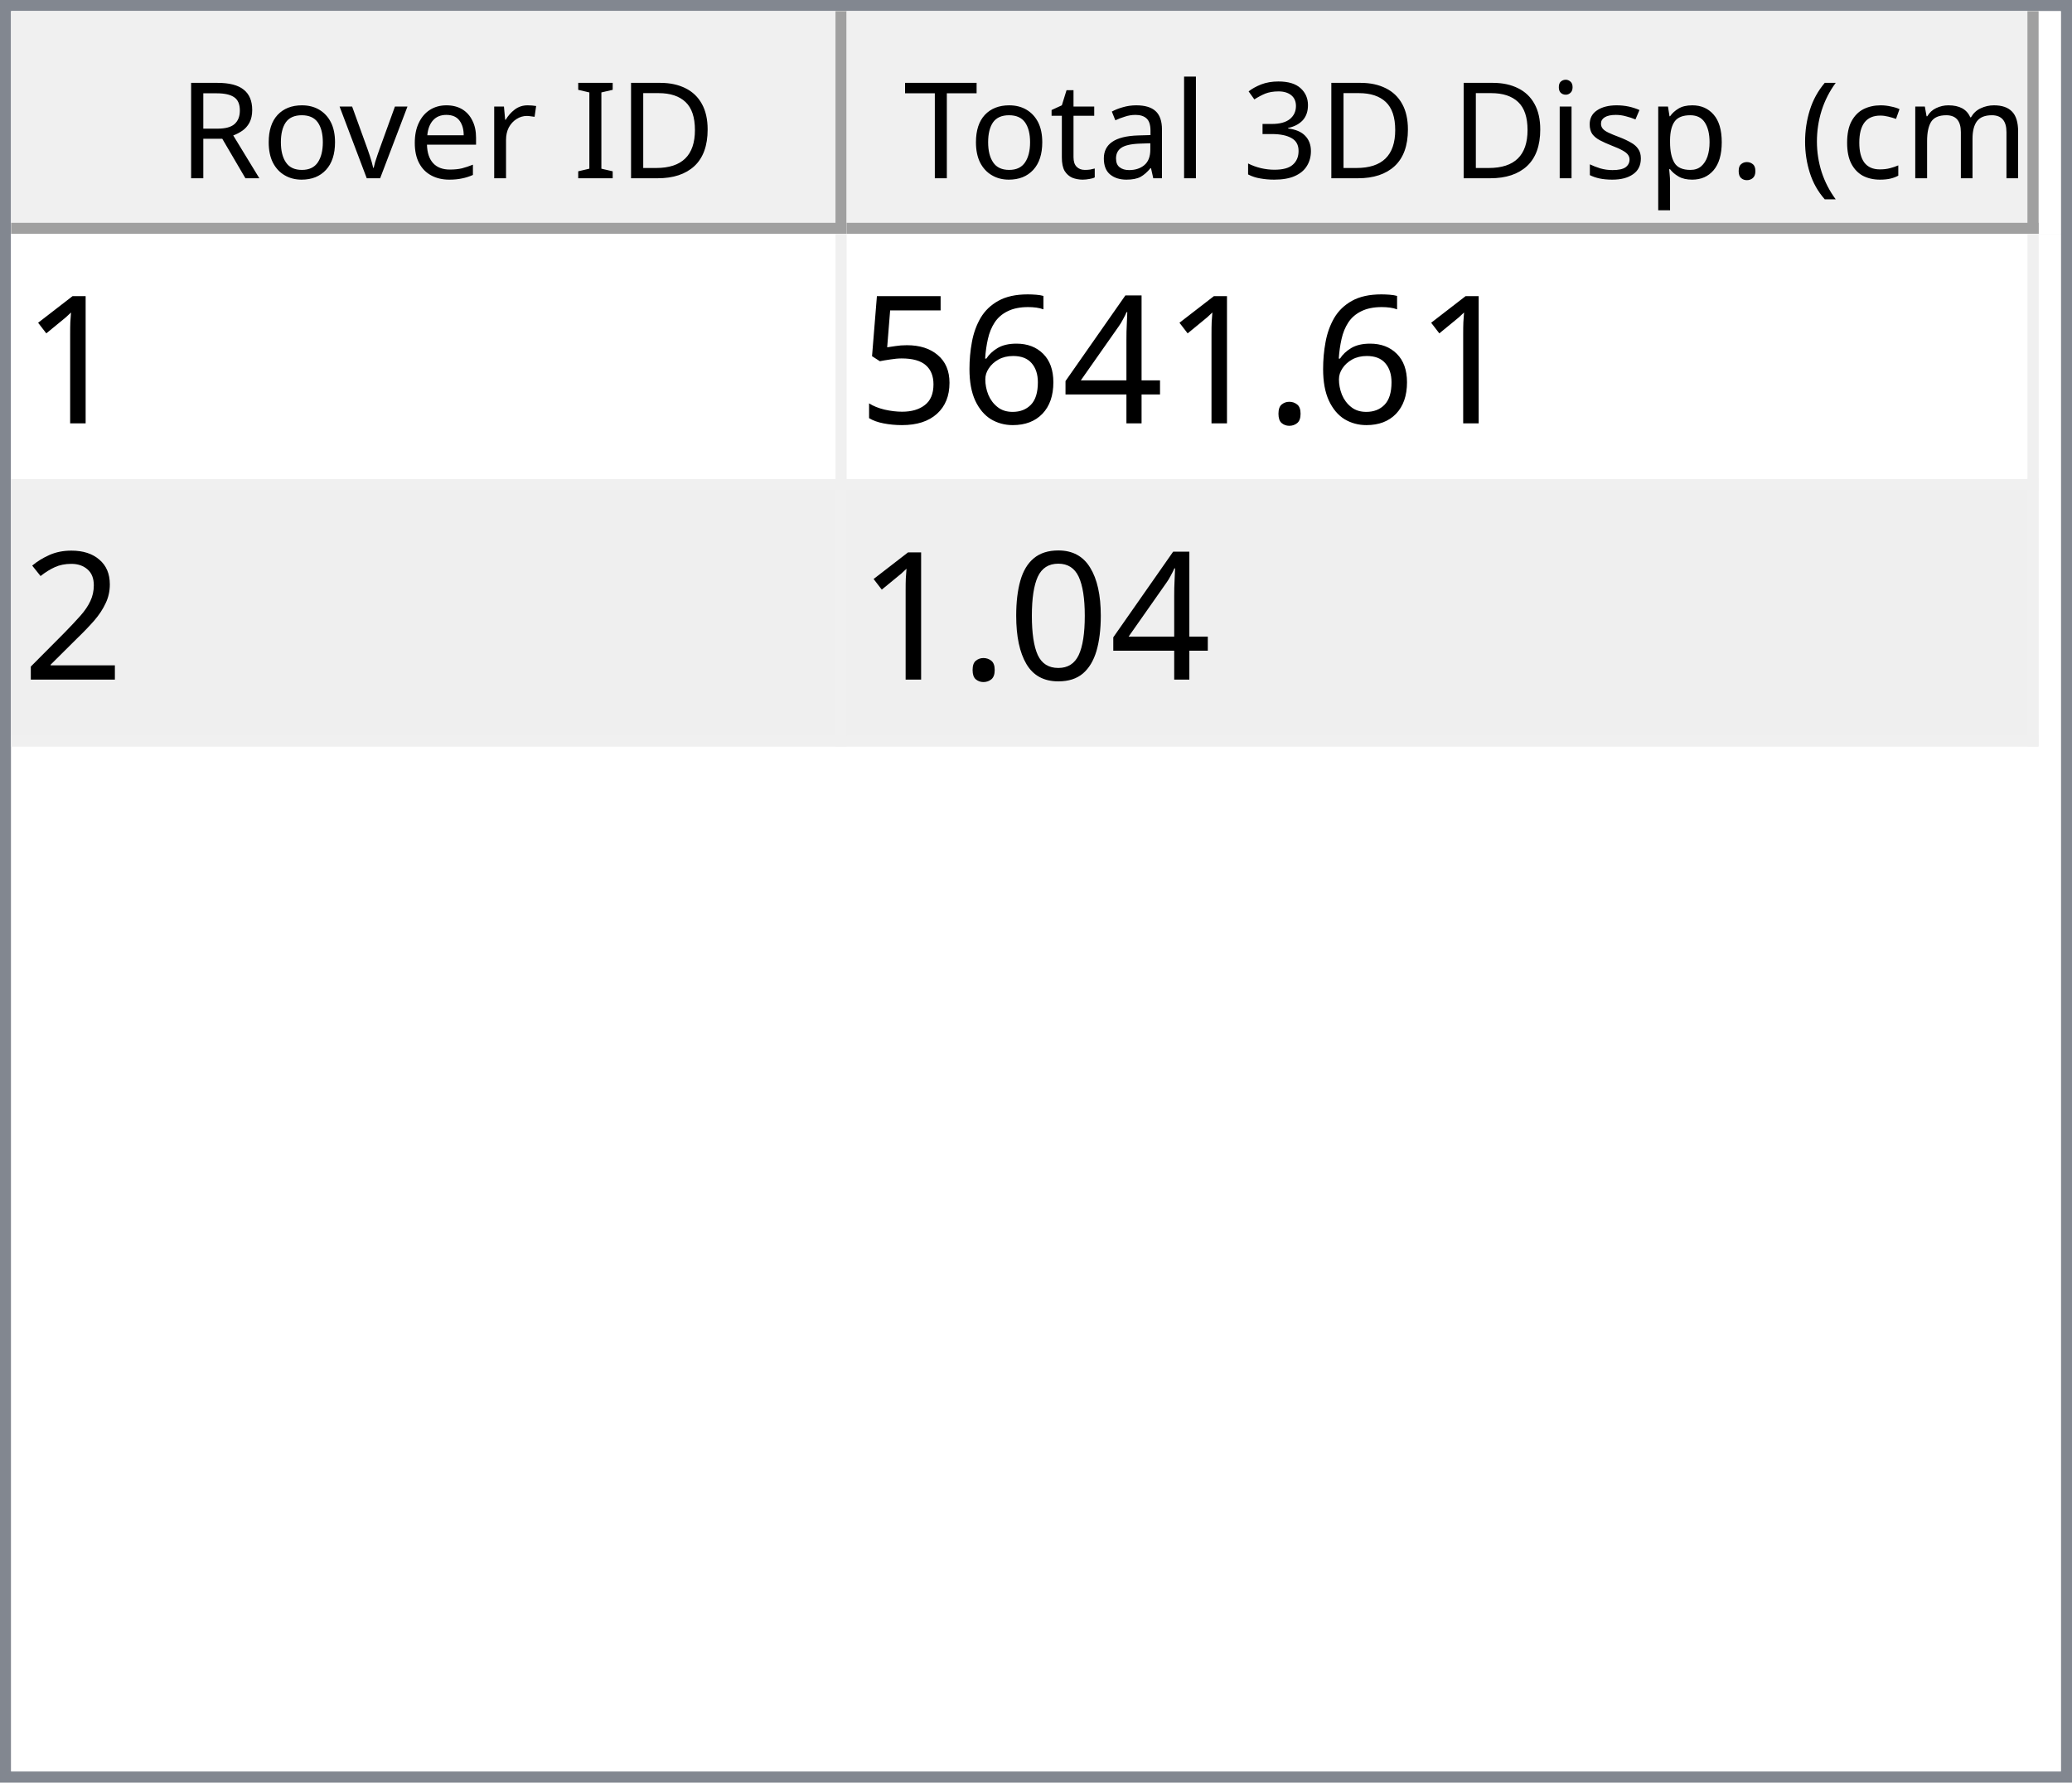
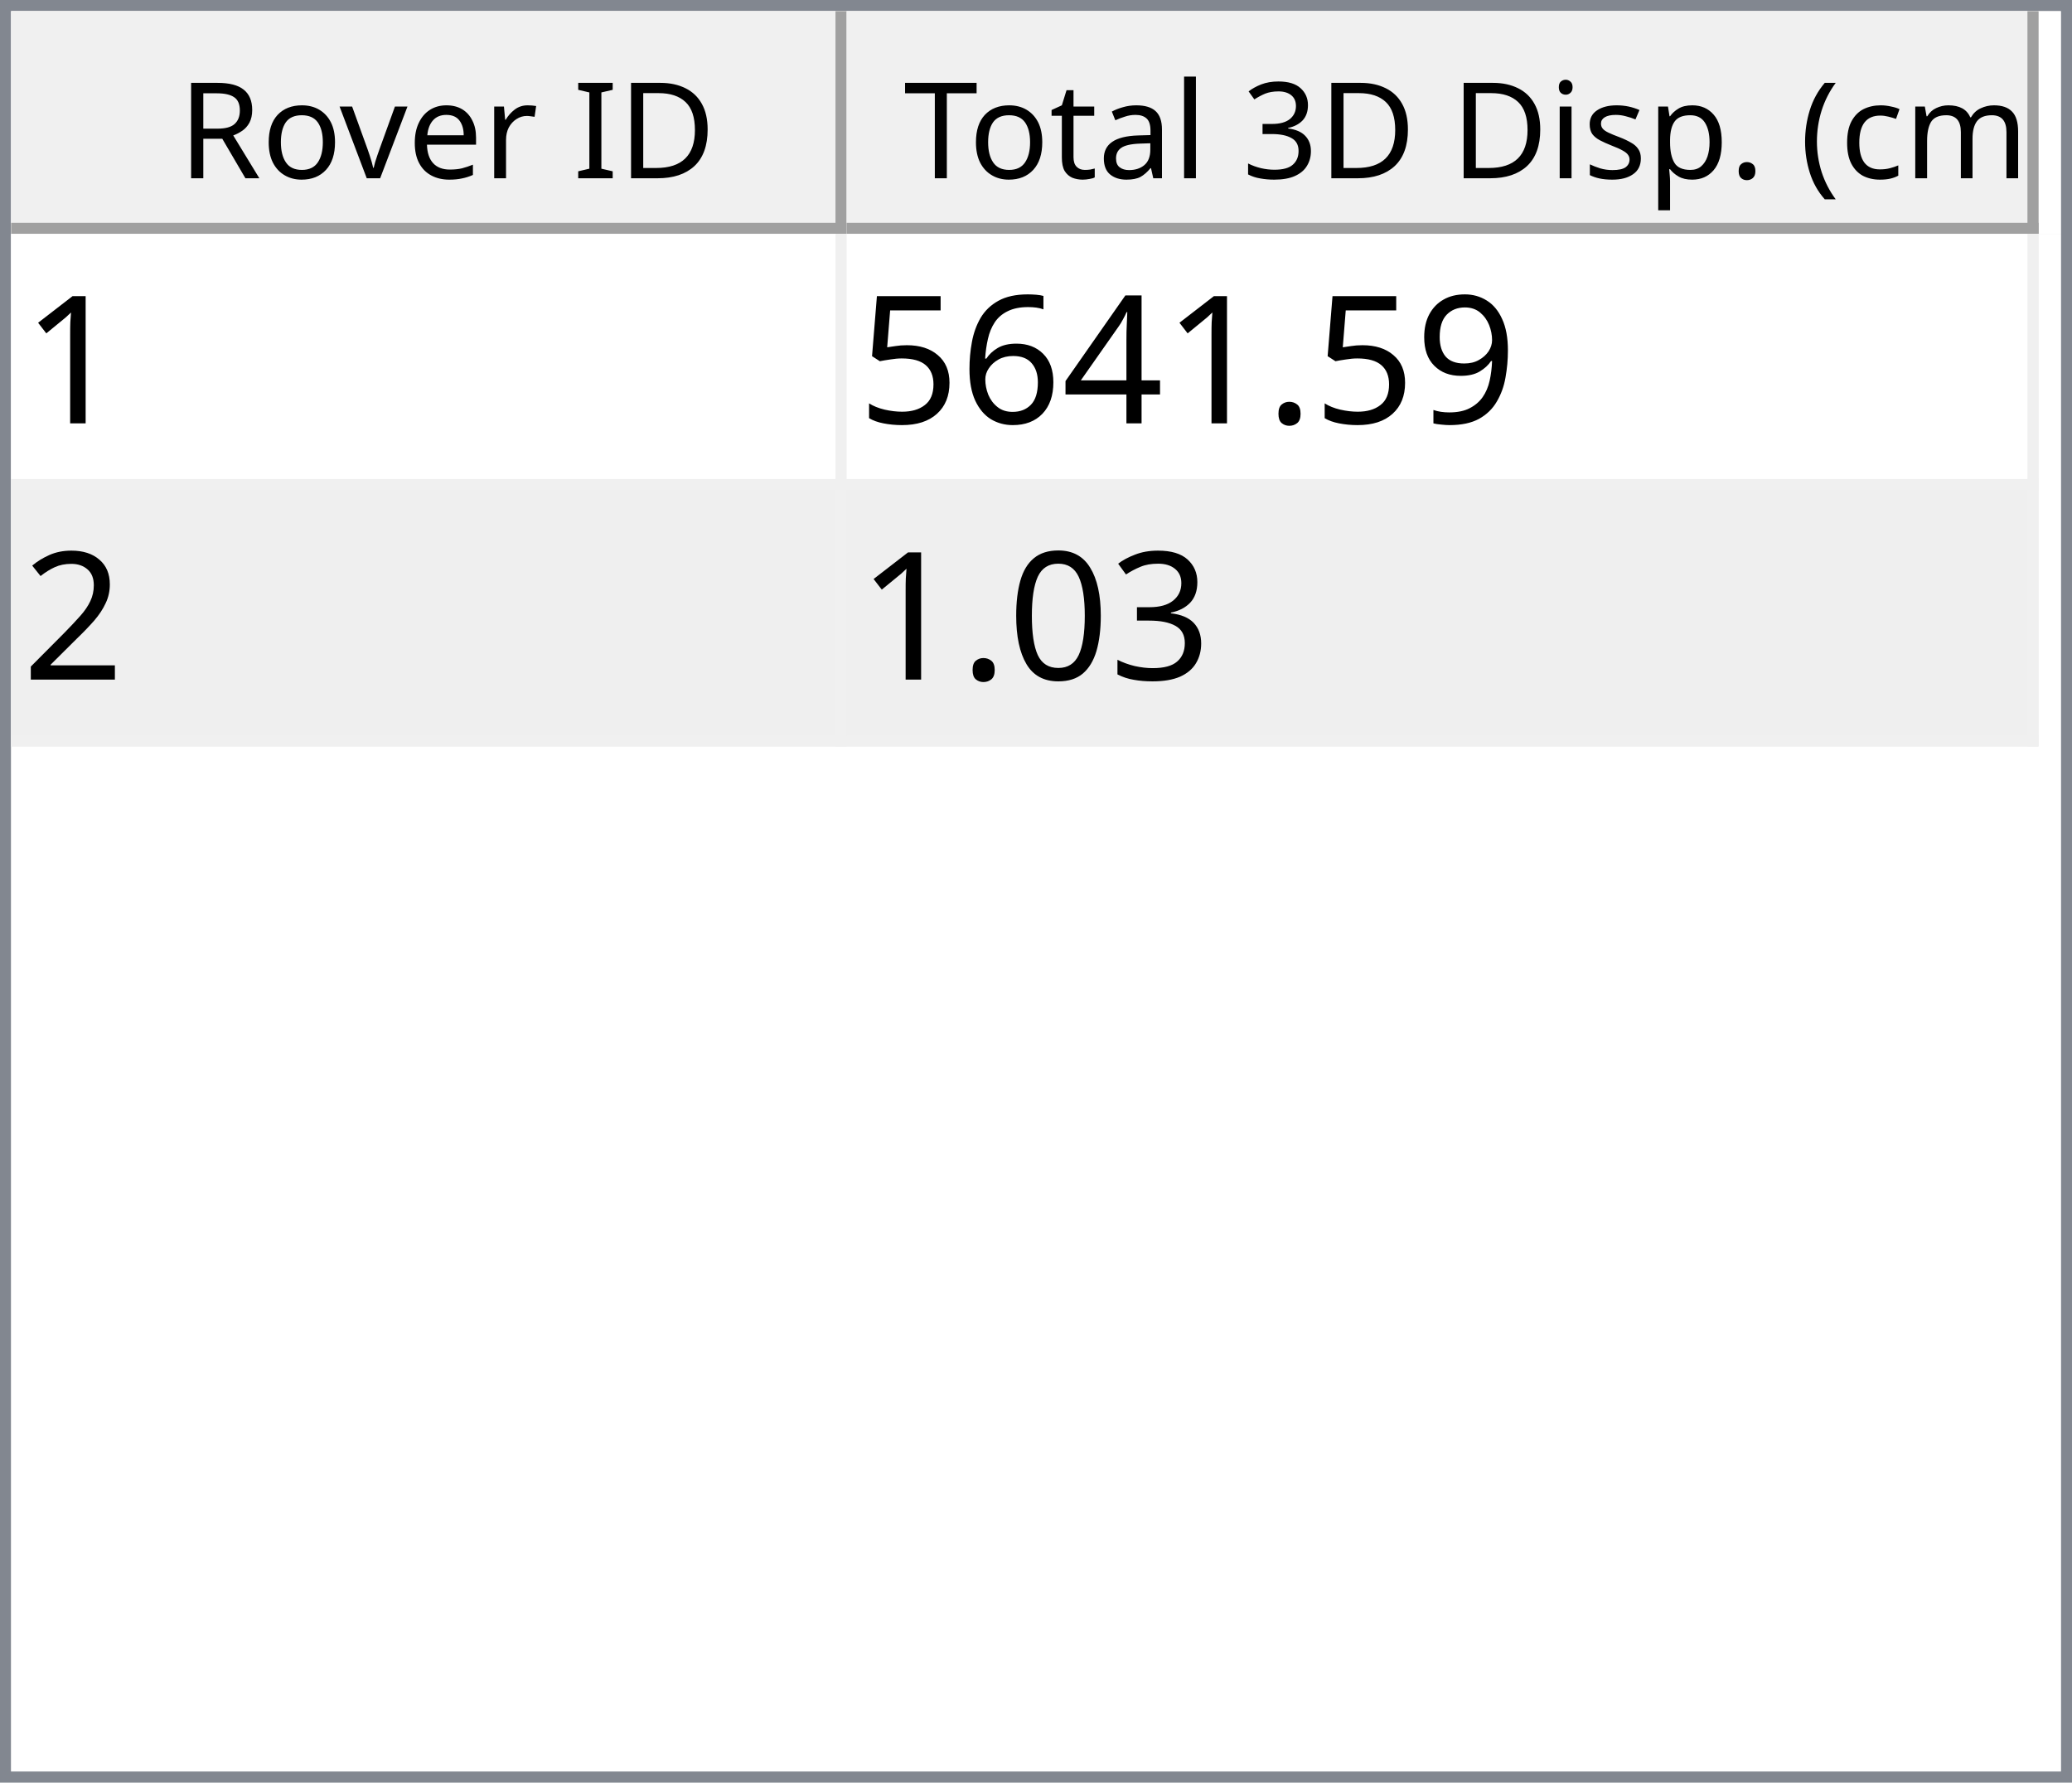
<svg xmlns="http://www.w3.org/2000/svg" style="fill-opacity:1; color-rendering:auto; color-interpolation:auto; text-rendering:auto; stroke:black; stroke-linecap:square; stroke-miterlimit:10; shape-rendering:auto; stroke-opacity:1; fill:black; stroke-dasharray:none; font-weight:normal; stroke-width:1; font-family:'Dialog'; font-style:normal; stroke-linejoin:miter; font-size:12px; stroke-dashoffset:0; image-rendering:auto;" width="186" height="160">
  <defs id="genericDefs" />
  <g>
    <defs id="defs1">
      <clipPath clipPathUnits="userSpaceOnUse" id="clipPath1">
        <path d="M0 0 L186 0 L186 160 L0 160 L0 0 Z" />
      </clipPath>
      <clipPath clipPathUnits="userSpaceOnUse" id="clipPath2">
        <path d="M0 0 L0 160 L186 160 L186 0 Z" />
      </clipPath>
      <clipPath clipPathUnits="userSpaceOnUse" id="clipPath3">
        <path d="M0 0 L0 20 L184 20 L184 0 Z" />
      </clipPath>
      <clipPath clipPathUnits="userSpaceOnUse" id="clipPath4">
        <path d="M0 0 L0 20 L75 20 L75 0 Z" />
      </clipPath>
      <clipPath clipPathUnits="userSpaceOnUse" id="clipPath5">
        <path d="M1 1 L1 19 L74 19 L74 1 Z" />
      </clipPath>
      <clipPath clipPathUnits="userSpaceOnUse" id="clipPath6">
        <path d="M0 0 L0 18 L73 18 L73 0 Z" />
      </clipPath>
      <clipPath clipPathUnits="userSpaceOnUse" id="clipPath7">
        <path d="M-0.5 -0.5 L-0.5 19.5 L74.5 19.5 L74.5 -0.5 Z" />
      </clipPath>
      <clipPath clipPathUnits="userSpaceOnUse" id="clipPath8">
        <path d="M0 0 L0 20 L107 20 L107 0 Z" />
      </clipPath>
      <clipPath clipPathUnits="userSpaceOnUse" id="clipPath9">
        <path d="M1 1 L1 19 L106 19 L106 1 Z" />
      </clipPath>
      <clipPath clipPathUnits="userSpaceOnUse" id="clipPath10">
        <path d="M0 0 L0 18 L105 18 L105 0 Z" />
      </clipPath>
      <clipPath clipPathUnits="userSpaceOnUse" id="clipPath11">
        <path d="M-0.5 -0.5 L-0.5 19.5 L106.5 19.5 L106.5 -0.5 Z" />
      </clipPath>
      <clipPath clipPathUnits="userSpaceOnUse" id="clipPath12">
        <path d="M0 0 L0 138 L184 138 L184 0 Z" />
      </clipPath>
      <clipPath clipPathUnits="userSpaceOnUse" id="clipPath13">
        <path d="M0 0 L0 46 L182 46 L182 0 Z" />
      </clipPath>
      <clipPath clipPathUnits="userSpaceOnUse" id="clipPath14">
        <path d="M-0.5 -0.5 L-0.5 45.5 L181.5 45.5 L181.5 -0.5 Z" />
      </clipPath>
      <clipPath clipPathUnits="userSpaceOnUse" id="clipPath15">
        <path d="M0 0 L0 22 L74 22 L74 0 Z" />
      </clipPath>
      <clipPath clipPathUnits="userSpaceOnUse" id="clipPath16">
        <path d="M0 0 L0 22 L106 22 L106 0 Z" />
      </clipPath>
      <font horiz-adv-x="64.551" id="font1">
        <font-face ascent="107.91" descent="25.098" units-per-em="100" style="font-style:normal; font-family:Segoe UI; font-weight:normal;" />
        <missing-glyph horiz-adv-x="64.551" d="M8.109 0 L8.109 68.266 L56.453 68.266 L56.453 0 L8.109 0 ZM15.328 7.234 L49.219 7.234 L49.219 61.031 L15.328 61.031 L15.328 7.234 Z" />
        <glyph unicode="D" horiz-adv-x="70.117" d="M9.188 0 L9.188 70.016 L28.516 70.016 Q65.531 70.016 65.531 35.891 Q65.531 19.672 55.25 9.836 Q44.969 0 27.734 0 L9.188 0 ZM17.391 62.594 L17.391 7.422 L27.828 7.422 Q41.609 7.422 49.273 14.797 Q56.938 22.172 56.938 35.688 Q56.938 62.594 28.328 62.594 L17.391 62.594 Z" />
        <glyph unicode="I" horiz-adv-x="26.611" d="M17.391 0 L9.188 0 L9.188 70.016 L17.391 70.016 L17.391 0 Z" />
        <glyph unicode=" " horiz-adv-x="27.393" d="" />
        <glyph unicode="r" horiz-adv-x="34.766" d="M34.188 41.891 Q32.078 43.5 28.125 43.5 Q23 43.5 19.555 38.672 Q16.109 33.844 16.109 25.484 L16.109 0 L8.109 0 L8.109 50 L16.109 50 L16.109 39.703 L16.312 39.703 Q18.016 44.969 21.531 47.922 Q25.047 50.875 29.391 50.875 Q32.516 50.875 34.188 50.203 L34.188 41.891 Z" />
        <glyph unicode="e" horiz-adv-x="52.295" d="M48.297 23 L12.984 23 Q13.188 14.656 17.484 10.109 Q21.781 5.562 29.297 5.562 Q37.75 5.562 44.828 11.141 L44.828 3.609 Q38.234 -1.172 27.391 -1.172 Q16.797 -1.172 10.742 5.641 Q4.688 12.453 4.688 24.812 Q4.688 36.469 11.305 43.82 Q17.922 51.172 27.734 51.172 Q37.547 51.172 42.922 44.828 Q48.297 38.484 48.297 27.203 L48.297 23 ZM40.094 29.781 Q40.047 36.719 36.75 40.578 Q33.453 44.438 27.594 44.438 Q21.922 44.438 17.969 40.383 Q14.016 36.328 13.094 29.781 L40.094 29.781 Z" />
        <glyph unicode="v" horiz-adv-x="47.9" d="M47.406 50 L27.484 0 L19.625 0 L0.688 50 L9.469 50 L22.172 13.672 Q23.578 9.672 23.922 6.688 L24.125 6.688 Q24.609 10.453 25.688 13.484 L38.969 50 L47.406 50 Z" />
        <glyph unicode="o" horiz-adv-x="58.594" d="M29 -1.172 Q17.922 -1.172 11.305 5.836 Q4.688 12.844 4.688 24.422 Q4.688 37.016 11.57 44.094 Q18.453 51.172 30.172 51.172 Q41.359 51.172 47.633 44.289 Q53.906 37.406 53.906 25.203 Q53.906 13.234 47.141 6.031 Q40.375 -1.172 29 -1.172 ZM29.594 44.438 Q21.875 44.438 17.383 39.188 Q12.891 33.938 12.891 24.703 Q12.891 15.828 17.43 10.695 Q21.969 5.562 29.594 5.562 Q37.359 5.562 41.531 10.594 Q45.703 15.625 45.703 24.906 Q45.703 34.281 41.531 39.359 Q37.359 44.438 29.594 44.438 Z" />
        <glyph unicode="R" horiz-adv-x="59.814" d="M59.375 0 L49.609 0 L37.891 19.625 Q36.281 22.359 34.766 24.289 Q33.25 26.219 31.664 27.438 Q30.078 28.656 28.25 29.219 Q26.422 29.781 24.125 29.781 L17.391 29.781 L17.391 0 L9.188 0 L9.188 70.016 L30.078 70.016 Q34.672 70.016 38.555 68.867 Q42.438 67.719 45.289 65.375 Q48.141 63.031 49.758 59.547 Q51.375 56.062 51.375 51.375 Q51.375 47.703 50.273 44.656 Q49.172 41.609 47.148 39.211 Q45.125 36.812 42.266 35.133 Q39.406 33.453 35.844 32.516 L35.844 32.328 Q37.594 31.547 38.891 30.547 Q40.188 29.547 41.359 28.18 Q42.531 26.812 43.68 25.078 Q44.828 23.344 46.234 21.047 L59.375 0 ZM17.391 62.594 L17.391 37.203 L28.516 37.203 Q31.594 37.203 34.203 38.133 Q36.812 39.062 38.719 40.797 Q40.625 42.531 41.703 45.047 Q42.781 47.562 42.781 50.688 Q42.781 56.297 39.141 59.445 Q35.5 62.594 28.609 62.594 L17.391 62.594 Z" />
        <glyph unicode=")" horiz-adv-x="30.176" d="M8.297 -15.922 L1.172 -15.922 Q16.406 2.344 16.406 26.812 Q16.406 51.469 1.078 70.016 L8.297 70.016 Q23.531 52.156 23.531 26.703 Q23.531 1.375 8.297 -15.922 Z" />
        <glyph unicode="m" horiz-adv-x="86.133" d="M79.109 0 L71.094 0 L71.094 28.719 Q71.094 37.016 68.531 40.727 Q65.969 44.438 59.906 44.438 Q54.781 44.438 51.195 39.75 Q47.609 35.062 47.609 28.516 L47.609 0 L39.594 0 L39.594 29.688 Q39.594 44.438 28.219 44.438 Q22.953 44.438 19.531 40.016 Q16.109 35.594 16.109 28.516 L16.109 0 L8.109 0 L8.109 50 L16.109 50 L16.109 42.094 L16.312 42.094 Q21.625 51.172 31.844 51.172 Q36.969 51.172 40.773 48.312 Q44.578 45.453 46 40.828 Q51.562 51.172 62.594 51.172 Q79.109 51.172 79.109 30.812 L79.109 0 Z" />
        <glyph unicode="c" horiz-adv-x="46.191" d="M42.188 2.297 Q36.422 -1.172 28.516 -1.172 Q17.828 -1.172 11.258 5.789 Q4.688 12.75 4.688 23.828 Q4.688 36.188 11.766 43.68 Q18.844 51.172 30.672 51.172 Q37.25 51.172 42.281 48.734 L42.281 40.531 Q36.719 44.438 30.375 44.438 Q22.703 44.438 17.797 38.945 Q12.891 33.453 12.891 24.516 Q12.891 15.719 17.508 10.641 Q22.125 5.562 29.891 5.562 Q36.422 5.562 42.188 9.906 L42.188 2.297 Z" />
        <glyph unicode="(" horiz-adv-x="30.176" d="M29.109 -15.922 L21.969 -15.922 Q6.844 1.375 6.844 26.703 Q6.844 52.156 21.969 70.016 L29.203 70.016 Q13.875 51.469 13.875 26.812 Q13.875 2.344 29.109 -15.922 Z" />
        <glyph unicode="." horiz-adv-x="21.68" d="M10.891 -1.078 Q8.641 -1.078 7.055 0.539 Q5.469 2.156 5.469 4.391 Q5.469 6.641 7.055 8.273 Q8.641 9.906 10.891 9.906 Q13.188 9.906 14.797 8.273 Q16.406 6.641 16.406 4.391 Q16.406 2.156 14.797 0.539 Q13.188 -1.078 10.891 -1.078 Z" />
        <glyph unicode="p" horiz-adv-x="58.789" d="M16.312 7.234 L16.109 7.234 L16.109 -23 L8.109 -23 L8.109 50 L16.109 50 L16.109 41.219 L16.312 41.219 Q22.219 51.172 33.594 51.172 Q43.266 51.172 48.688 44.461 Q54.109 37.75 54.109 26.469 Q54.109 13.922 48 6.375 Q41.891 -1.172 31.297 -1.172 Q21.578 -1.172 16.312 7.234 ZM16.109 27.391 L16.109 20.406 Q16.109 14.203 20.141 9.883 Q24.172 5.562 30.375 5.562 Q37.641 5.562 41.773 11.133 Q45.906 16.703 45.906 26.609 Q45.906 34.969 42.047 39.703 Q38.188 44.438 31.594 44.438 Q24.609 44.438 20.359 39.578 Q16.109 34.719 16.109 27.391 Z" />
        <glyph unicode="s" horiz-adv-x="42.432" d="M5.078 1.812 L5.078 10.406 Q11.625 5.562 19.484 5.562 Q30.031 5.562 30.031 12.594 Q30.031 14.594 29.125 15.992 Q28.219 17.391 26.68 18.461 Q25.141 19.531 23.07 20.383 Q21 21.234 18.609 22.172 Q15.281 23.484 12.766 24.828 Q10.25 26.172 8.57 27.859 Q6.891 29.547 6.031 31.695 Q5.172 33.844 5.172 36.719 Q5.172 40.234 6.789 42.945 Q8.406 45.656 11.086 47.484 Q13.766 49.312 17.211 50.242 Q20.656 51.172 24.312 51.172 Q30.812 51.172 35.938 48.922 L35.938 40.828 Q30.422 44.438 23.25 44.438 Q21 44.438 19.195 43.922 Q17.391 43.406 16.094 42.477 Q14.797 41.547 14.086 40.258 Q13.375 38.969 13.375 37.406 Q13.375 35.453 14.086 34.133 Q14.797 32.812 16.164 31.789 Q17.531 30.766 19.484 29.938 Q21.438 29.109 23.922 28.125 Q27.25 26.859 29.883 25.516 Q32.516 24.172 34.375 22.484 Q36.234 20.797 37.234 18.602 Q38.234 16.406 38.234 13.375 Q38.234 9.672 36.602 6.938 Q34.969 4.203 32.234 2.398 Q29.5 0.594 25.93 -0.289 Q22.359 -1.172 18.453 -1.172 Q10.75 -1.172 5.078 1.812 Z" />
        <glyph unicode="i" horiz-adv-x="24.219" d="M12.203 62.703 Q10.062 62.703 8.547 64.164 Q7.031 65.625 7.031 67.875 Q7.031 70.125 8.547 71.609 Q10.062 73.094 12.203 73.094 Q14.406 73.094 15.945 71.609 Q17.484 70.125 17.484 67.875 Q17.484 65.719 15.945 64.211 Q14.406 62.703 12.203 62.703 ZM16.109 0 L8.109 0 L8.109 50 L16.109 50 L16.109 0 Z" />
        <glyph unicode="3" horiz-adv-x="53.906" d="M46.531 19.828 Q46.531 15.094 44.75 11.211 Q42.969 7.328 39.719 4.57 Q36.469 1.812 31.93 0.297 Q27.391 -1.219 21.922 -1.219 Q11.922 -1.219 6 2.594 L6 11.188 Q13.094 5.609 22.219 5.609 Q25.875 5.609 28.828 6.539 Q31.781 7.469 33.906 9.227 Q36.031 10.984 37.18 13.477 Q38.328 15.969 38.328 19.094 Q38.328 32.812 18.797 32.812 L12.984 32.812 L12.984 39.594 L18.5 39.594 Q35.797 39.594 35.797 52.484 Q35.797 64.406 22.609 64.406 Q15.188 64.406 8.688 59.422 L8.688 67.188 Q15.375 71.188 24.609 71.188 Q29 71.188 32.57 69.969 Q36.141 68.75 38.68 66.555 Q41.219 64.359 42.609 61.281 Q44 58.203 44 54.5 Q44 40.672 30.031 36.719 L30.031 36.531 Q33.594 36.141 36.625 34.797 Q39.656 33.453 41.852 31.305 Q44.047 29.156 45.289 26.25 Q46.531 23.344 46.531 19.828 Z" />
        <glyph unicode="l" horiz-adv-x="24.219" d="M16.109 0 L8.109 0 L8.109 74.031 L16.109 74.031 L16.109 0 Z" />
        <glyph unicode="a" horiz-adv-x="50.879" d="M43.891 0 L35.891 0 L35.891 7.812 L35.688 7.812 Q30.469 -1.172 20.312 -1.172 Q12.844 -1.172 8.617 2.781 Q4.391 6.734 4.391 13.281 Q4.391 27.297 20.906 29.594 L35.891 31.688 Q35.891 44.438 25.594 44.438 Q16.547 44.438 9.281 38.281 L9.281 46.484 Q16.656 51.172 26.266 51.172 Q43.891 51.172 43.891 32.516 L43.891 0 ZM35.891 25.297 L23.828 23.641 Q18.266 22.859 15.43 20.875 Q12.594 18.891 12.594 13.875 Q12.594 10.203 15.211 7.883 Q17.828 5.562 22.172 5.562 Q28.125 5.562 32.008 9.742 Q35.891 13.922 35.891 20.312 L35.891 25.297 Z" />
        <glyph unicode="t" horiz-adv-x="33.887" d="M31.297 0.484 Q28.469 -1.078 23.828 -1.078 Q10.688 -1.078 10.688 13.578 L10.688 43.172 L2.094 43.172 L2.094 50 L10.688 50 L10.688 62.203 L18.703 64.797 L18.703 50 L31.297 50 L31.297 43.172 L18.703 43.172 L18.703 14.984 Q18.703 9.969 20.414 7.82 Q22.125 5.672 26.078 5.672 Q29.109 5.672 31.297 7.328 L31.297 0.484 Z" />
        <glyph unicode="T" horiz-adv-x="52.393" d="M50.594 62.594 L30.375 62.594 L30.375 0 L22.172 0 L22.172 62.594 L2 62.594 L2 70.016 L50.594 70.016 L50.594 62.594 Z" />
      </font>
      <font horiz-adv-x="75.0" id="font2">
        <font-face ascent="100.537" descent="21.973" units-per-em="100" style="font-style:normal; font-family:sans-serif; font-weight:normal;" />
        <missing-glyph horiz-adv-x="75.0" d="M12.5 0 L12.5 62.5 L62.5 62.5 L62.5 0 L12.5 0 ZM14.062 1.562 L60.938 1.562 L60.938 60.938 L14.062 60.938 L14.062 1.562 Z" />
        <glyph unicode="1" horiz-adv-x="55.615" d="M37.25 0 L28.469 0 L28.469 56 Q25.297 52.984 20.141 49.953 Q14.984 46.922 10.891 45.406 L10.891 53.906 Q18.266 57.375 23.781 62.305 Q29.297 67.234 31.594 71.875 L37.25 71.875 L37.25 0 Z" />
+         <glyph unicode="9" horiz-adv-x="55.615" d="M5.469 16.547 L13.922 17.328 Q14.984 11.375 18.016 8.688 Q21.047 6 25.781 6 Q29.828 6 32.883 7.859 Q35.938 9.719 37.891 12.82 Q39.844 15.922 41.164 21.195 Q42.484 26.469 42.484 31.938 Q42.484 32.516 42.438 33.688 Q39.797 29.5 35.234 26.883 Q30.672 24.266 25.344 24.266 Q16.453 24.266 10.305 30.711 Q4.156 37.156 4.156 47.703 Q4.156 58.594 10.578 65.234 Q17 71.875 26.656 71.875 Q33.641 71.875 39.43 68.117 Q45.219 64.359 48.219 57.398 Q51.219 50.438 51.219 37.25 Q51.219 23.531 48.242 15.406 Q45.266 7.281 39.383 3.031 Q33.5 -1.219 25.594 -1.219 Q17.188 -1.219 11.867 3.445 Q6.547 8.109 5.469 16.547 ZM41.453 48.141 Q41.453 55.719 37.43 60.156 Q33.406 64.594 27.734 64.594 Q21.875 64.594 17.531 59.812 Q13.188 55.031 13.188 47.406 Q13.188 40.578 17.312 36.305 Q21.438 32.031 27.484 32.031 Q33.594 32.031 37.523 36.305 Q41.453 40.578 41.453 48.141 Z" />
        <glyph unicode="." horiz-adv-x="27.783" d="M9.078 0 L9.078 10.016 L19.094 10.016 L19.094 0 L9.078 0 Z" />
        <glyph unicode="4" horiz-adv-x="55.615" d="M32.328 0 L32.328 17.141 L1.266 17.141 L1.266 25.203 L33.938 71.578 L41.109 71.578 L41.109 25.203 L50.781 25.203 L50.781 17.141 L41.109 17.141 L41.109 0 L32.328 0 ZM32.328 25.203 L32.328 57.469 L9.906 25.203 L32.328 25.203 Z" />
        <glyph unicode="6" horiz-adv-x="55.615" d="M49.75 54.047 L41.016 53.375 Q39.844 58.547 37.703 60.891 Q34.125 64.656 28.906 64.656 Q24.703 64.656 21.531 62.312 Q17.391 59.281 14.992 53.469 Q12.594 47.656 12.5 36.922 Q15.672 41.75 20.266 44.094 Q24.859 46.438 29.891 46.438 Q38.672 46.438 44.852 39.969 Q51.031 33.5 51.031 23.25 Q51.031 16.5 48.125 10.719 Q45.219 4.938 40.141 1.859 Q35.062 -1.219 28.609 -1.219 Q17.625 -1.219 10.695 6.859 Q3.766 14.938 3.766 33.5 Q3.766 54.25 11.422 63.672 Q18.109 71.875 29.438 71.875 Q37.891 71.875 43.289 67.141 Q48.688 62.406 49.75 54.047 ZM13.875 23.188 Q13.875 18.656 15.797 14.508 Q17.719 10.359 21.188 8.18 Q24.656 6 28.469 6 Q34.031 6 38.039 10.492 Q42.047 14.984 42.047 22.703 Q42.047 30.125 38.086 34.398 Q34.125 38.672 28.125 38.672 Q22.172 38.672 18.023 34.398 Q13.875 30.125 13.875 23.188 Z" />
        <glyph unicode="5" horiz-adv-x="55.615" d="M4.156 18.75 L13.375 19.531 Q14.406 12.797 18.141 9.398 Q21.875 6 27.156 6 Q33.5 6 37.891 10.789 Q42.281 15.578 42.281 23.484 Q42.281 31 38.062 35.352 Q33.844 39.703 27 39.703 Q22.75 39.703 19.336 37.773 Q15.922 35.844 13.969 32.766 L5.719 33.844 L12.641 70.609 L48.25 70.609 L48.25 62.203 L19.672 62.203 L15.828 42.969 Q22.266 47.469 29.344 47.469 Q38.719 47.469 45.164 40.969 Q51.609 34.469 51.609 24.266 Q51.609 14.547 45.953 7.469 Q39.062 -1.219 27.156 -1.219 Q17.391 -1.219 11.211 4.25 Q5.031 9.719 4.156 18.75 Z" />
        <glyph unicode="2" horiz-adv-x="55.615" d="M50.344 8.453 L50.344 0 L3.031 0 Q2.938 3.172 4.047 6.109 Q5.859 10.938 9.836 15.625 Q13.812 20.312 21.344 26.469 Q33.016 36.031 37.117 41.625 Q41.219 47.219 41.219 52.203 Q41.219 57.422 37.477 61.008 Q33.734 64.594 27.734 64.594 Q21.391 64.594 17.578 60.789 Q13.766 56.984 13.719 50.25 L4.688 51.172 Q5.609 61.281 11.664 66.578 Q17.719 71.875 27.938 71.875 Q38.234 71.875 44.242 66.164 Q50.25 60.453 50.25 52 Q50.25 47.703 48.492 43.555 Q46.734 39.406 42.656 34.812 Q38.578 30.219 29.109 22.219 Q21.188 15.578 18.945 13.211 Q16.703 10.844 15.234 8.453 L50.344 8.453 Z" />
+         <glyph unicode="3" horiz-adv-x="55.615" d="M4.203 18.891 L12.984 20.062 Q14.5 12.594 18.141 9.297 Q21.781 6 27 6 Q33.203 6 37.477 10.297 Q41.75 14.594 41.75 20.953 Q41.75 27 37.797 30.93 Q33.844 34.859 27.734 34.859 Q25.25 34.859 21.531 33.891 L22.516 41.609 Q23.391 41.5 23.922 41.5 Q29.547 41.5 34.039 44.43 Q38.531 47.359 38.531 53.469 Q38.531 58.297 35.258 61.477 Q31.984 64.656 26.812 64.656 Q21.688 64.656 18.266 61.43 Q14.844 58.203 13.875 51.766 L5.078 53.328 Q6.688 62.156 12.398 67.016 Q18.109 71.875 26.609 71.875 Q32.469 71.875 37.398 69.359 Q42.328 66.844 44.945 62.5 Q47.562 58.156 47.562 53.266 Q47.562 48.641 45.07 44.828 Q42.578 41.016 37.703 38.766 Q44.047 37.312 47.562 32.695 Q51.078 28.078 51.078 21.141 Q51.078 11.766 44.242 5.25 Q37.406 -1.266 26.953 -1.266 Q17.531 -1.266 11.305 4.352 Q5.078 9.969 4.203 18.891 Z" />
        <glyph unicode="0" horiz-adv-x="55.615" d="M4.156 35.297 Q4.156 48 6.766 55.742 Q9.375 63.484 14.523 67.68 Q19.672 71.875 27.484 71.875 Q33.25 71.875 37.594 69.555 Q41.938 67.234 44.773 62.867 Q47.609 58.5 49.219 52.227 Q50.828 45.953 50.828 35.297 Q50.828 22.703 48.242 14.969 Q45.656 7.234 40.508 3.008 Q35.359 -1.219 27.484 -1.219 Q17.141 -1.219 11.234 6.203 Q4.156 15.141 4.156 35.297 ZM13.188 35.297 Q13.188 17.672 17.312 11.836 Q21.438 6 27.484 6 Q33.547 6 37.672 11.859 Q41.797 17.719 41.797 35.297 Q41.797 52.984 37.672 58.789 Q33.547 64.594 27.391 64.594 Q21.344 64.594 17.719 59.469 Q13.188 52.938 13.188 35.297 Z" />
      </font>
    </defs>
    <g style="fill:white; stroke:white;">
      <rect x="0" y="0" width="186" style="clip-path:url(#clipPath1); stroke:none;" height="160" />
    </g>
    <g style="fill:white; text-rendering:optimizeSpeed; color-rendering:optimizeSpeed; image-rendering:optimizeSpeed; shape-rendering:crispEdges; stroke:white; color-interpolation:sRGB;">
      <rect x="0" width="186" height="160" y="0" style="stroke:none;" />
      <path style="stroke:none;" d="M0 160 L186 160 L186 0 L0 0 Z" />
    </g>
    <g style="fill:rgb(240,240,240); font-family:'Segoe UI'; stroke:rgb(240,240,240);">
      <rect x="0" y="0" width="186" style="clip-path:url(#clipPath2); stroke:none;" height="160" />
    </g>
    <g style="fill:rgb(130,135,144); font-family:'Segoe UI'; stroke:rgb(130,135,144);">
      <path d="M0 0 L186 0 L186 160 L0 160 L0 0 ZM1 1 L185 1 L185 159 L1 159 L1 1 Z" style="fill-rule:evenodd; clip-path:url(#clipPath2); stroke:none;" />
    </g>
    <g style="fill:white; font-family:'Segoe UI'; stroke:white;" transform="translate(1,1)">
      <rect x="0" y="0" width="184" style="clip-path:url(#clipPath3); stroke:none;" height="20" />
    </g>
    <g style="fill:rgb(240,240,240); font-family:'Segoe UI'; stroke:rgb(240,240,240);" transform="translate(1,1)">
      <rect x="0" y="0" width="75" style="clip-path:url(#clipPath4); stroke:none;" height="20" />
    </g>
    <g style="font-family:'Segoe UI';" transform="translate(2,2)">
      <text x="14" xml:space="preserve" y="14" style="clip-path:url(#clipPath6); stroke:none;">Rover ID</text>
    </g>
    <g style="fill:rgb(160,160,160); font-family:'Segoe UI'; stroke:rgb(160,160,160); stroke-linejoin:bevel;" transform="translate(1.5,1.5)">
      <line x1="74" x2="74" y1="0" style="fill:none; clip-path:url(#clipPath7);" y2="19" />
    </g>
    <g style="fill:rgb(160,160,160); font-family:'Segoe UI'; stroke:rgb(160,160,160); stroke-linejoin:bevel;" transform="matrix(1,0,0,1,1,1) translate(0.5,0.5)">
      <line x1="0" x2="74" y1="19" style="fill:none; clip-path:url(#clipPath7);" y2="19" />
    </g>
    <g style="fill:rgb(240,240,240); font-family:'Segoe UI'; stroke:rgb(240,240,240);" transform="translate(76,1)">
      <rect x="0" y="0" width="107" style="clip-path:url(#clipPath8); stroke:none;" height="20" />
    </g>
    <g style="font-family:'Segoe UI';" transform="translate(77,2)">
      <text x="1" xml:space="preserve" y="14" style="clip-path:url(#clipPath10); stroke:none;"> Total 3D Disp. (cm)</text>
    </g>
    <g style="fill:rgb(160,160,160); font-family:'Segoe UI'; stroke:rgb(160,160,160); stroke-linejoin:bevel;" transform="translate(76.5,1.5)">
      <line x1="106" x2="106" y1="0" style="fill:none; clip-path:url(#clipPath11);" y2="19" />
    </g>
    <g style="fill:rgb(160,160,160); font-family:'Segoe UI'; stroke:rgb(160,160,160); stroke-linejoin:bevel;" transform="matrix(1,0,0,1,76,1) translate(0.5,0.5)">
      <line x1="0" x2="106" y1="19" style="fill:none; clip-path:url(#clipPath11);" y2="19" />
    </g>
    <g style="fill:white; font-family:'Segoe UI'; stroke:white;" transform="translate(1,21)">
      <rect x="0" y="0" width="184" style="clip-path:url(#clipPath12); stroke:none;" height="138" />
    </g>
    <g style="fill:rgb(240,240,240); font-size:16px; font-family:sans-serif; stroke:rgb(240,240,240);" transform="translate(1,21)">
      <rect x="0" y="0" width="182" style="clip-path:url(#clipPath13); stroke:none;" height="46" />
      <line transform="translate(0.5,0.5)" x1="0" x2="181" y1="22" style="clip-path:url(#clipPath14); fill:none; stroke-linejoin:bevel;" y2="22" />
    </g>
    <g transform="matrix(1,0,0,1,1,21) translate(0.5,0.5)" style="fill:rgb(240,240,240); font-size:16px; font-family:sans-serif; stroke:rgb(240,240,240); stroke-linejoin:bevel;">
      <line x1="0" x2="181" y1="45" style="fill:none; clip-path:url(#clipPath14);" y2="45" />
    </g>
    <g transform="matrix(1,0,0,1,1,21) translate(0.5,0.5)" style="fill:rgb(240,240,240); font-size:16px; font-family:sans-serif; stroke:rgb(240,240,240); stroke-linejoin:bevel;">
      <line x1="74" x2="74" y1="0" style="fill:none; clip-path:url(#clipPath14);" y2="45" />
    </g>
    <g transform="matrix(1,0,0,1,1,21) translate(0.5,0.5)" style="fill:rgb(240,240,240); font-size:16px; font-family:sans-serif; stroke:rgb(240,240,240); stroke-linejoin:bevel;">
      <line x1="181" x2="181" y1="0" style="fill:none; clip-path:url(#clipPath14);" y2="45" />
    </g>
    <g style="fill:white; font-size:16px; font-family:sans-serif; stroke:white;" transform="matrix(1,0,0,1,1,21)">
      <rect x="0" y="0" width="74" style="clip-path:url(#clipPath15); stroke:none;" height="22" />
      <text x="1" y="17" style="fill:black; clip-path:url(#clipPath15); stroke:none;" xml:space="preserve">1</text>
    </g>
    <g style="fill:white; font-size:16px; font-family:sans-serif; stroke:white;" transform="matrix(1,0,0,1,1,21) translate(75,0)">
      <rect x="0" y="0" width="106" style="clip-path:url(#clipPath16); stroke:none;" height="22" />
-       <text x="1" y="17" style="fill:black; clip-path:url(#clipPath16); stroke:none;" xml:space="preserve">5641.61</text>
+       <text x="1" y="17" style="fill:black; clip-path:url(#clipPath16); stroke:none;" xml:space="preserve">5641.59</text>
    </g>
    <g style="fill:rgb(239,239,239); font-size:16px; font-family:sans-serif; stroke:rgb(239,239,239);" transform="matrix(1,0,0,1,1,21) translate(0,23)">
      <rect x="0" y="0" width="74" style="clip-path:url(#clipPath15); stroke:none;" height="22" />
      <text x="1" y="17" style="fill:black; clip-path:url(#clipPath15); stroke:none;" xml:space="preserve">2</text>
    </g>
    <g style="fill:rgb(239,239,239); font-size:16px; font-family:sans-serif; stroke:rgb(239,239,239);" transform="matrix(1,0,0,1,1,21) translate(75,23)">
      <rect x="0" y="0" width="106" style="clip-path:url(#clipPath16); stroke:none;" height="22" />
-       <text x="1" y="17" style="fill:black; clip-path:url(#clipPath16); stroke:none;" xml:space="preserve">1.04</text>
+       <text x="1" y="17" style="fill:black; clip-path:url(#clipPath16); stroke:none;" xml:space="preserve">1.03</text>
    </g>
  </g>
</svg>
